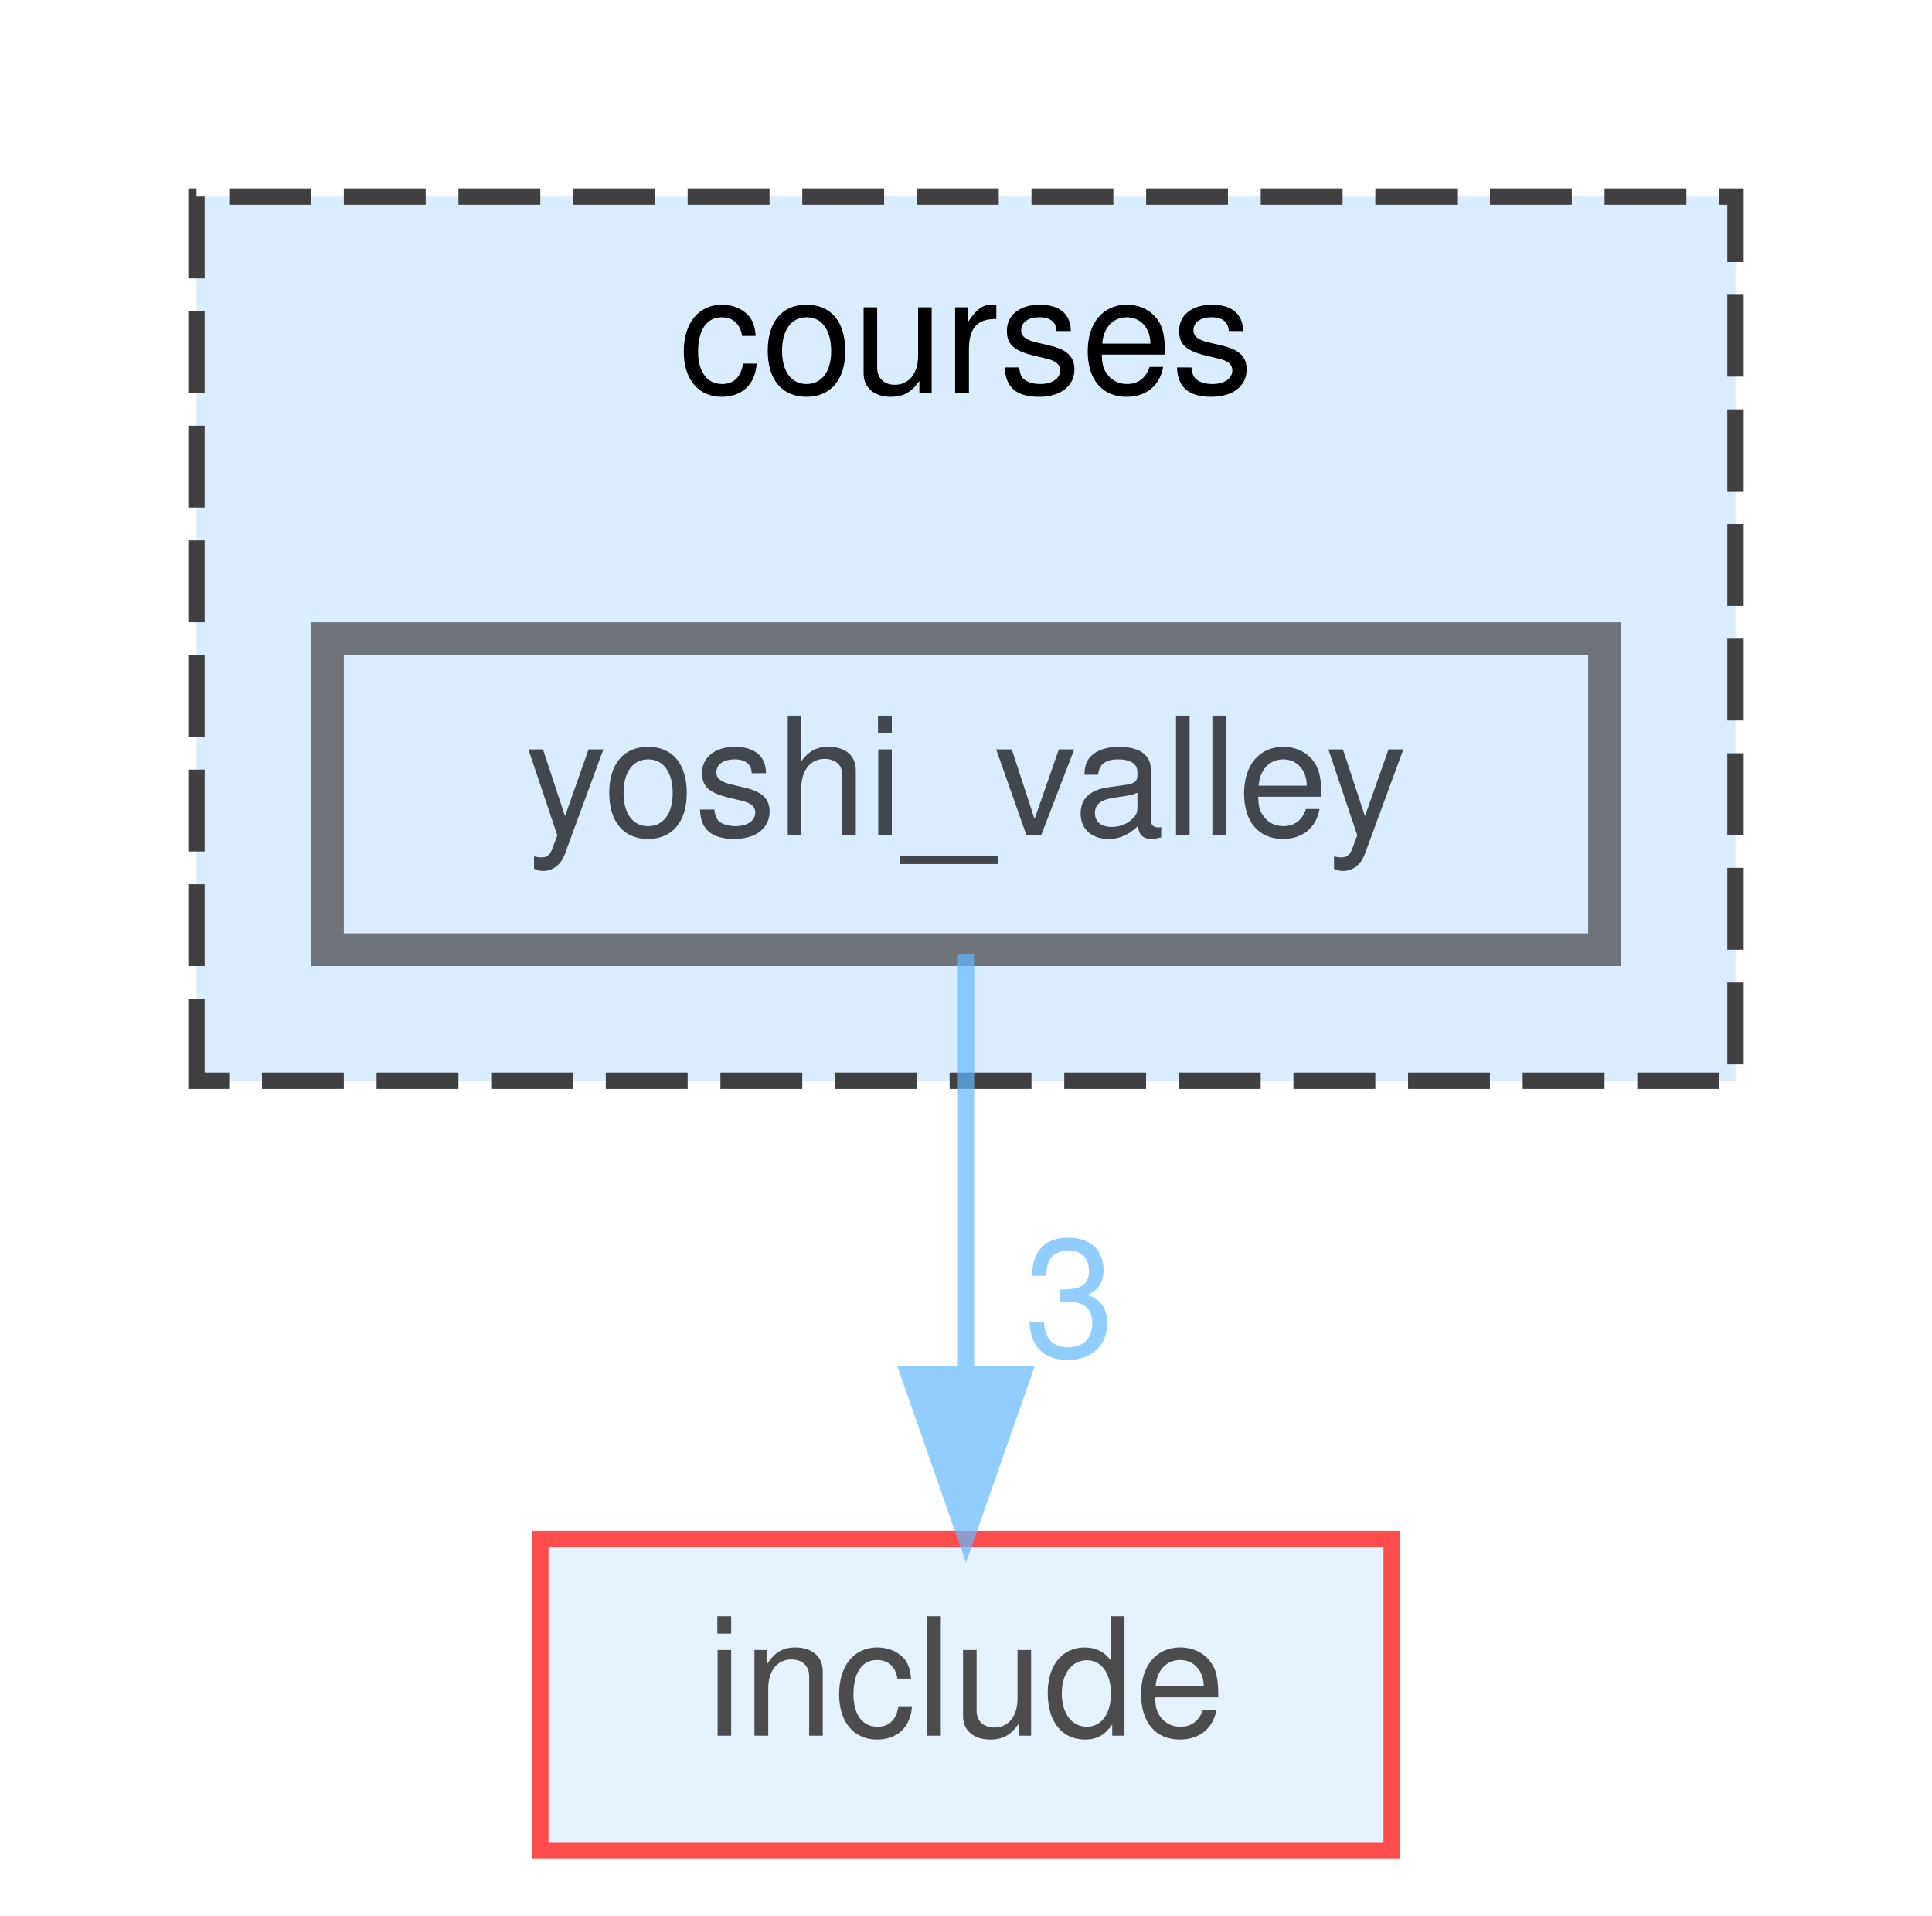
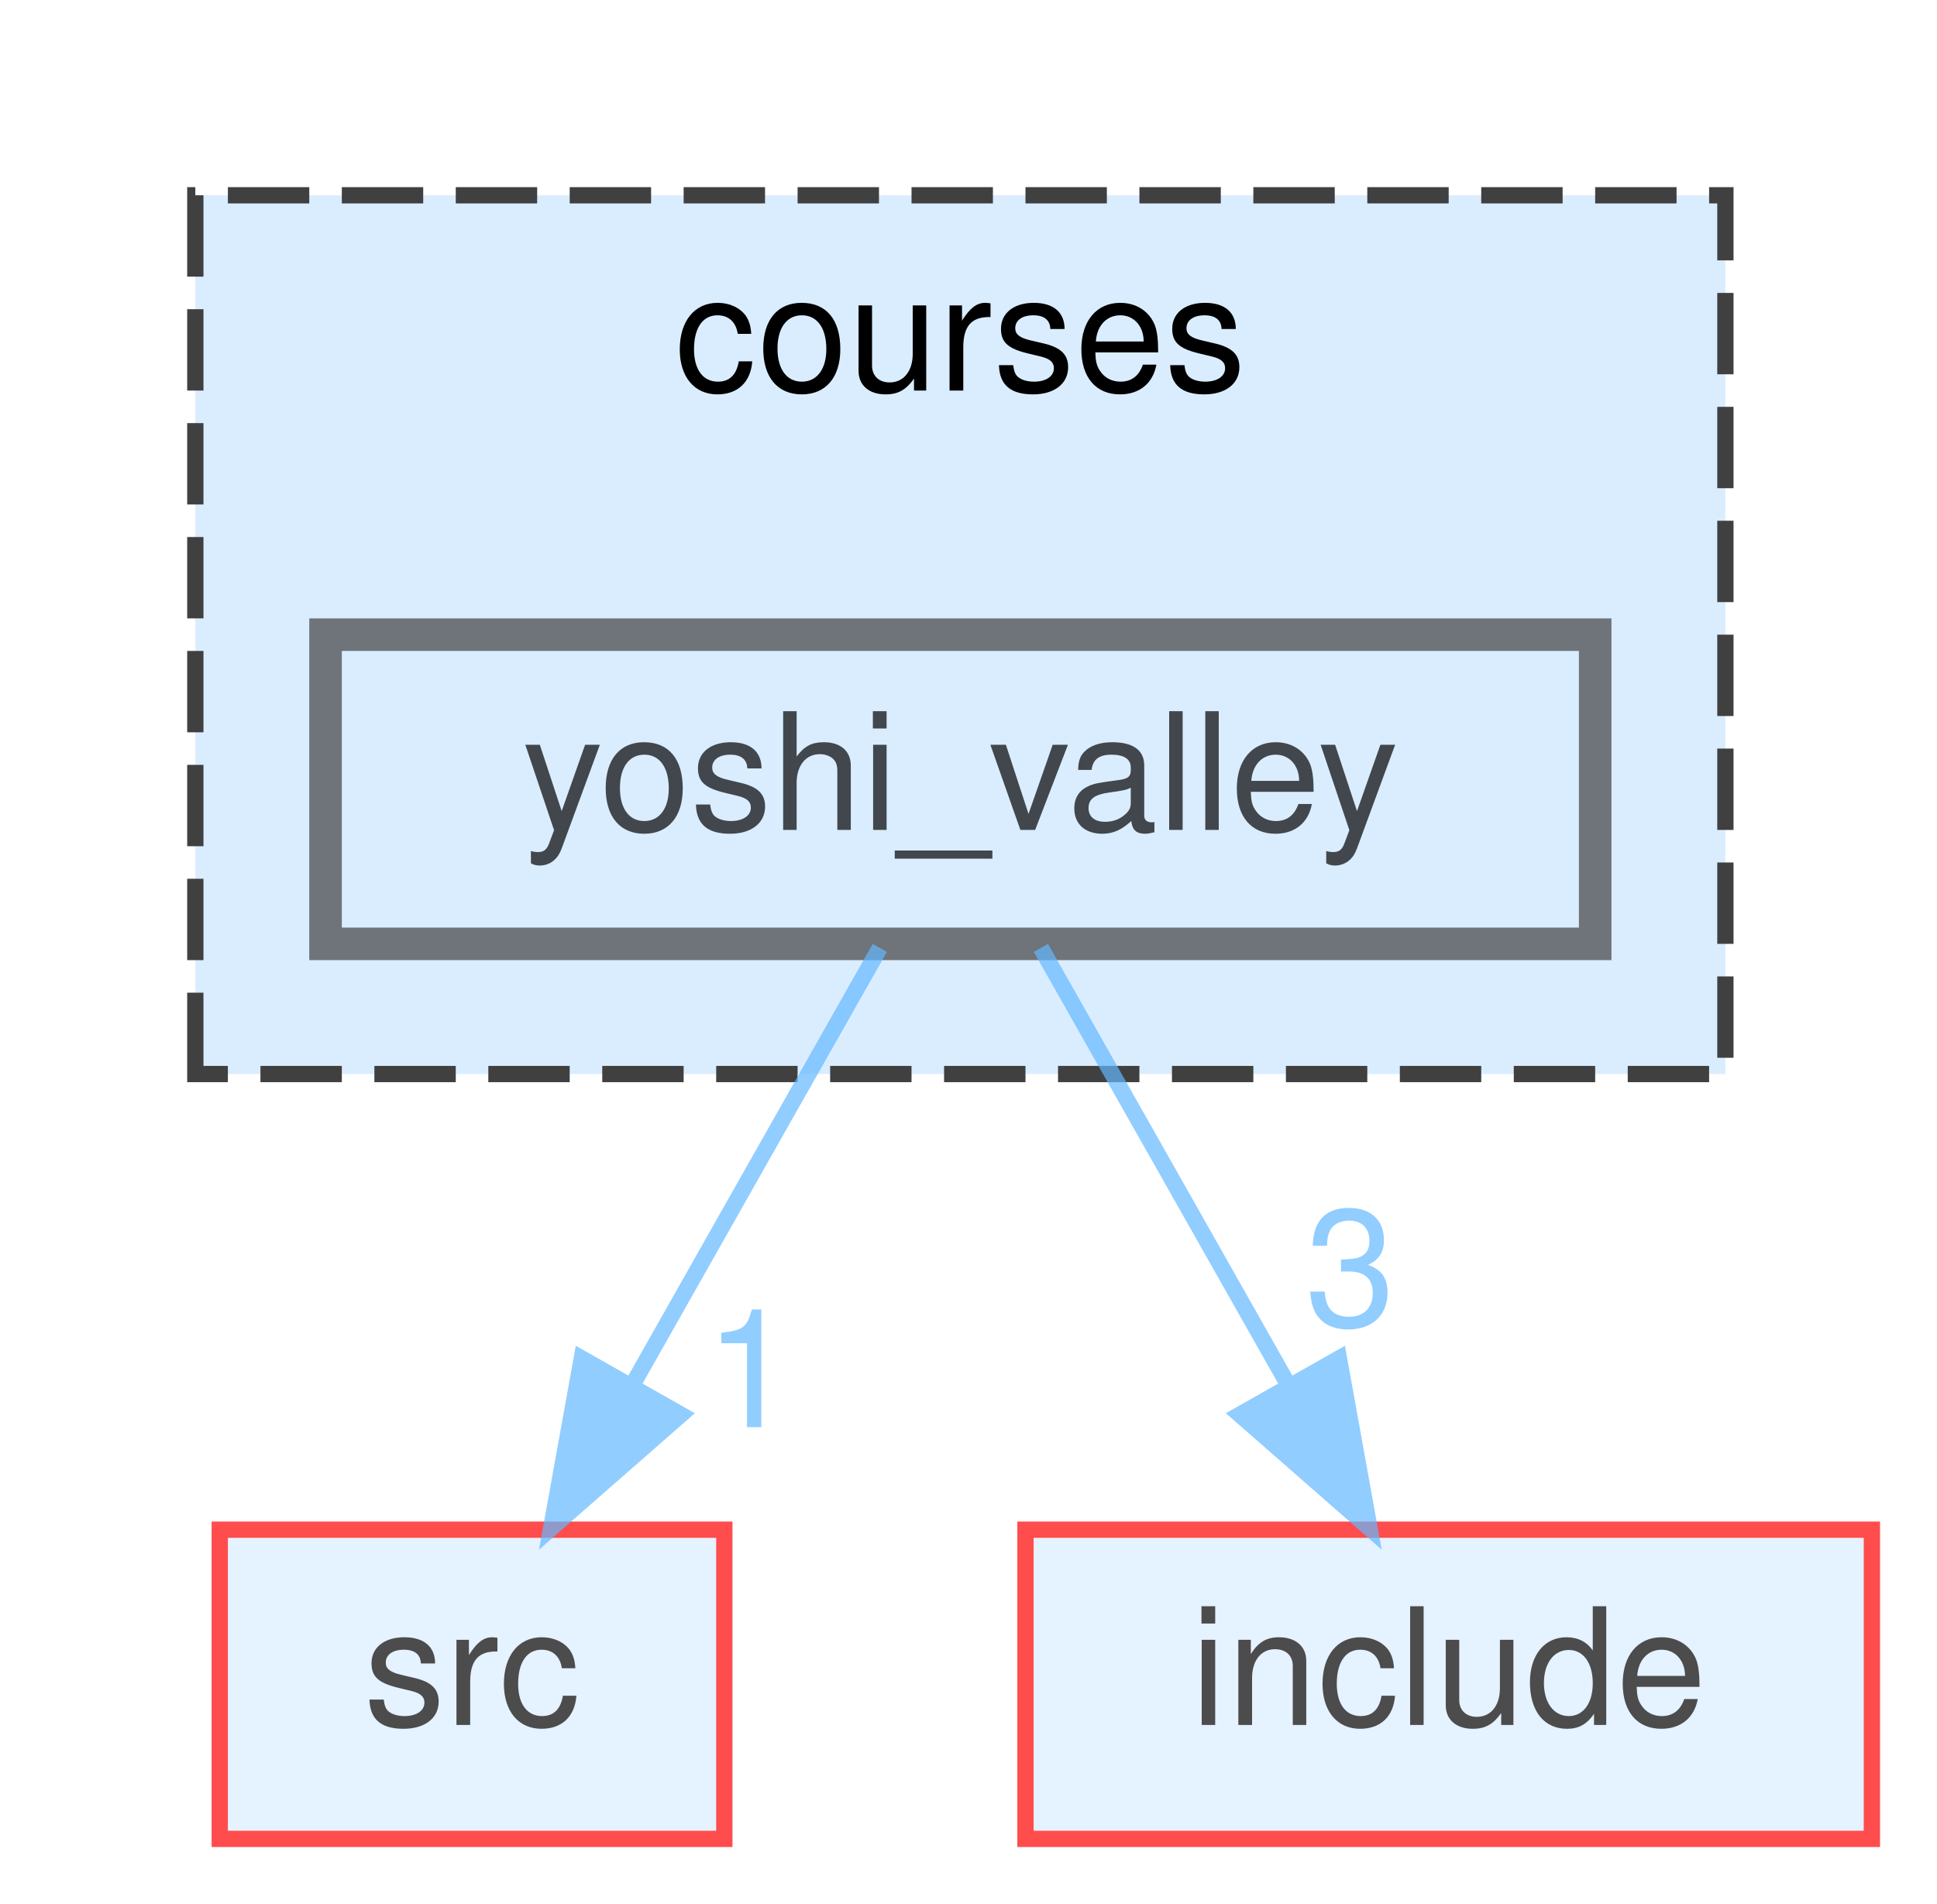
- <svg xmlns="http://www.w3.org/2000/svg" xmlns:xlink="http://www.w3.org/1999/xlink" width="118pt" height="117pt" viewBox="0.00 0.00 118.00 117.00">
+ <svg xmlns="http://www.w3.org/2000/svg" xmlns:xlink="http://www.w3.org/1999/xlink" width="119pt" height="117pt" viewBox="0.00 0.00 119.00 117.00">
  <svg id="main" version="1.1" xml:space="preserve">
    <style type="text/css">
.node, .edge {opacity: 0.7;}
.node.selected, .edge.selected {opacity: 1;}
.edge:hover path { stroke: red; }
.edge:hover polygon { stroke: red; fill: red; }
</style>
    <svg id="graph" class="graph">
      <g id="graph0" class="graph" transform="scale(1 1) rotate(0) translate(4 113)">
        <g id="clust1" class="cluster">
          <g id="a_clust1">
            <a xlink:href="dir_9d35e33a62367a6e44d3f53c24813abf.html" target="_top" xlink:title="courses">
              <polygon fill="#daedff" stroke="#404040" stroke-dasharray="5,2" points="8,-47 8,-101 102,-101 102,-47 8,-47" />
              <text text-anchor="middle" x="55" y="-89" font-family="Helvetica,sans-Serif" font-size="10.00">courses</text>
            </a>
          </g>
        </g>
        <g id="node1" class="node">
          <g id="a_node1">
            <a xlink:href="dir_de902027e8dc7f16c92ad572cdca83ea.html" target="_top" xlink:title="yoshi_valley">
              <polygon fill="#daedff" stroke="#404040" stroke-width="2" points="94,-74 16,-74 16,-55 94,-55 94,-74" />
              <text text-anchor="middle" x="55" y="-62" font-family="Helvetica,sans-Serif" font-size="10.00">yoshi_valley</text>
            </a>
          </g>
        </g>
        <g id="node2" class="node">
          <g id="a_node2">
-             <a xlink:href="dir_d44c64559bbebec7f509842c48db8b23.html" target="_top" xlink:title="include">
-               <polygon fill="#daedff" stroke="red" points="81,-19 29,-19 29,0 81,0 81,-19" />
-               <text text-anchor="middle" x="55" y="-7" font-family="Helvetica,sans-Serif" font-size="10.00">include</text>
+             <a xlink:href="dir_68267d1309a1af8e8297ef4c3efbcdba.html" target="_top" xlink:title="src">
+               <polygon fill="#daedff" stroke="red" points="40.5,-19 9.5,-19 9.5,0 40.5,0 40.5,-19" />
+               <text text-anchor="middle" x="25" y="-7" font-family="Helvetica,sans-Serif" font-size="10.00">src</text>
            </a>
          </g>
        </g>
        <g id="edge1" class="edge">
          <g id="a_edge1">
-             <a xlink:href="dir_000081_000038.html" target="_top">
-               <path fill="none" stroke="#63b8ff" d="M55,-54.75C55,-47.8 55,-37.85 55,-29.13" />
-               <polygon fill="#63b8ff" stroke="#63b8ff" points="58.5,-29.09 55,-19.09 51.5,-29.09 58.5,-29.09" />
+             <a xlink:href="dir_000081_000068.html" target="_top">
+               <path fill="none" stroke="#63b8ff" d="M50.05,-54.75C45.94,-47.49 39.97,-36.95 34.9,-27.98" />
+               <polygon fill="#63b8ff" stroke="#63b8ff" points="37.83,-26.07 29.86,-19.09 31.74,-29.52 37.83,-26.07" />
            </a>
          </g>
          <g id="a_edge1-headlabel">
+             <a xlink:href="dir_000081_000068.html" target="_top" xlink:title="1">
+               <text text-anchor="middle" x="42.08" y="-25.3" font-family="Helvetica,sans-Serif" font-size="10.00" fill="#63b8ff">1</text>
+             </a>
+           </g>
+         </g>
+         <g id="node3" class="node">
+           <g id="a_node3">
+             <a xlink:href="dir_d44c64559bbebec7f509842c48db8b23.html" target="_top" xlink:title="include">
+               <polygon fill="#daedff" stroke="red" points="111,-19 59,-19 59,0 111,0 111,-19" />
+               <text text-anchor="middle" x="85" y="-7" font-family="Helvetica,sans-Serif" font-size="10.00">include</text>
+             </a>
+           </g>
+         </g>
+         <g id="edge2" class="edge">
+           <g id="a_edge2">
+             <a xlink:href="dir_000081_000038.html" target="_top">
+               <path fill="none" stroke="#63b8ff" d="M59.95,-54.75C64.06,-47.49 70.03,-36.95 75.1,-27.98" />
+               <polygon fill="#63b8ff" stroke="#63b8ff" points="78.26,-29.52 80.14,-19.09 72.17,-26.07 78.26,-29.52" />
+             </a>
+           </g>
+           <g id="a_edge2-headlabel">
            <a xlink:href="dir_000081_000038.html" target="_top" xlink:title="3">
-               <text text-anchor="middle" x="61.34" y="-30.18" font-family="Helvetica,sans-Serif" font-size="10.00" fill="#63b8ff">3</text>
+               <text text-anchor="middle" x="78.96" y="-31.54" font-family="Helvetica,sans-Serif" font-size="10.00" fill="#63b8ff">3</text>
            </a>
          </g>
        </g>
      </g>
    </svg>
  </svg>
  <style type="text/css">

[data-mouse-over-selected='false'] { opacity: 0.7; }
[data-mouse-over-selected='true']  { opacity: 1.0; }

</style>
</svg>
